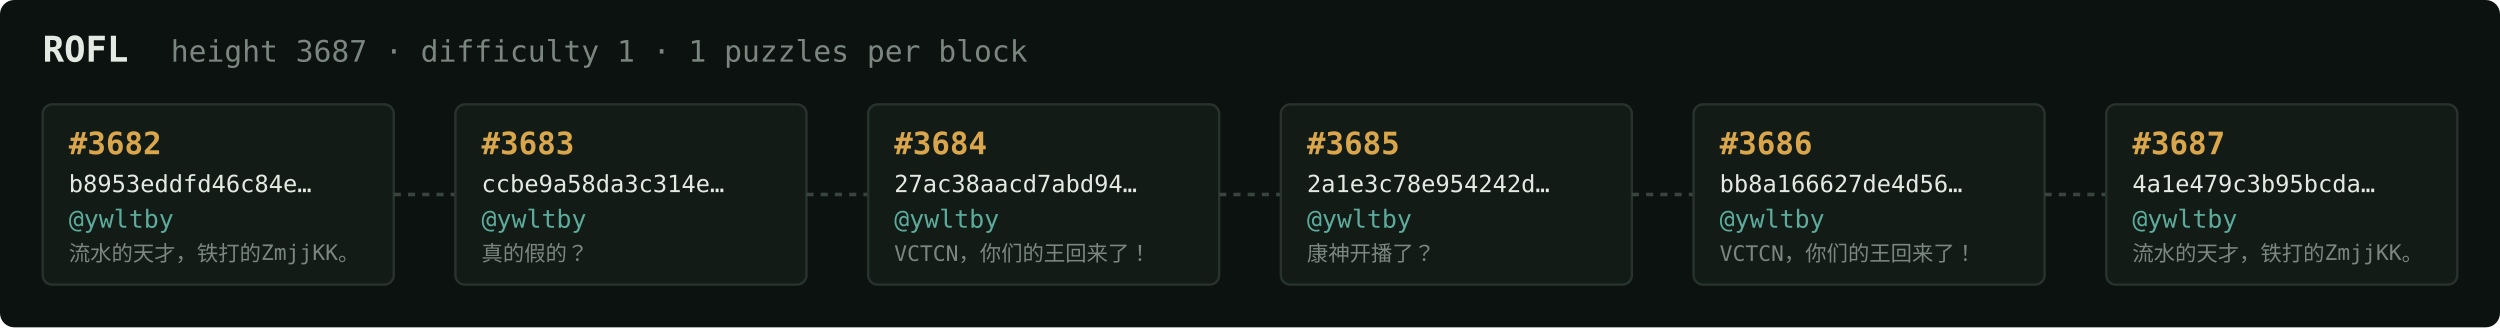
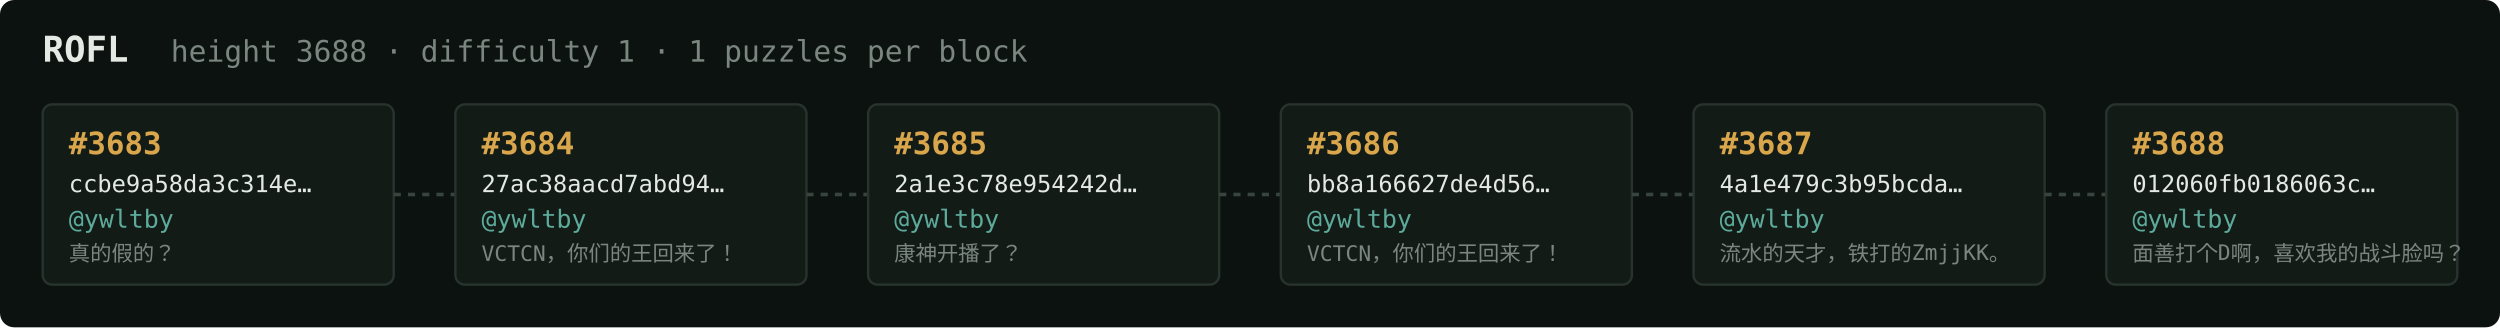
<svg xmlns="http://www.w3.org/2000/svg" width="1054" height="138" viewBox="0 0 1054 138" font-family="ui-monospace,SFMono-Regular,Menlo,monospace">
  <rect fill="#0c1210" width="1054" height="138" rx="6" />
  <text x="18" y="26" fill="#e5e9e3" font-size="15" font-weight="700">ROFL</text>
-   <text x="72" y="26" fill="#7a867f" font-size="12.5">height 3687 · difficulty 1 · 1 puzzles per block</text>
+   <text x="72" y="26" fill="#7a867f" font-size="12.5">height 3688 · difficulty 1 · 1 puzzles per block</text>
  <rect x="18" y="44" width="148" height="76" rx="4" fill="#131b17" stroke="#28332e" stroke-width="1" />
-   <text x="29" y="65" fill="#d9a64c" font-size="13" font-weight="700">#3682</text>
-   <text x="29" y="81" fill="#e5e9e3" font-size="10">b8953eddfd46c84e…</text>
+   <text x="29" y="65" fill="#d9a64c" font-size="13" font-weight="700">#3683</text>
+   <text x="29" y="81" fill="#e5e9e3" font-size="10">ccbe9a58da3c314e…</text>
  <text x="29" y="96" fill="#5cab9b" font-size="10.5">@ywltby</text>
-   <text x="29" y="110" fill="#7a867f" font-size="9">流水的天才，铁打的ZmjjKK。</text>
+   <text x="29" y="110" fill="#7a867f" font-size="9">真的假的？</text>
  <line x1="166" y1="82.0" x2="192" y2="82.0" stroke="#38443e" stroke-width="1.5" stroke-dasharray="3 3" />
  <rect x="192" y="44" width="148" height="76" rx="4" fill="#131b17" stroke="#28332e" stroke-width="1" />
-   <text x="203" y="65" fill="#d9a64c" font-size="13" font-weight="700">#3683</text>
-   <text x="203" y="81" fill="#e5e9e3" font-size="10">ccbe9a58da3c314e…</text>
+   <text x="203" y="65" fill="#d9a64c" font-size="13" font-weight="700">#3684</text>
+   <text x="203" y="81" fill="#e5e9e3" font-size="10">27ac38aacd7abd94…</text>
  <text x="203" y="96" fill="#5cab9b" font-size="10.5">@ywltby</text>
-   <text x="203" y="110" fill="#7a867f" font-size="9">真的假的？</text>
+   <text x="203" y="110" fill="#7a867f" font-size="9">VCTCN，你们的王回来了！</text>
  <line x1="340" y1="82.0" x2="366" y2="82.0" stroke="#38443e" stroke-width="1.5" stroke-dasharray="3 3" />
  <rect x="366" y="44" width="148" height="76" rx="4" fill="#131b17" stroke="#28332e" stroke-width="1" />
-   <text x="377" y="65" fill="#d9a64c" font-size="13" font-weight="700">#3684</text>
-   <text x="377" y="81" fill="#e5e9e3" font-size="10">27ac38aacd7abd94…</text>
+   <text x="377" y="65" fill="#d9a64c" font-size="13" font-weight="700">#3685</text>
+   <text x="377" y="81" fill="#e5e9e3" font-size="10">2a1e3c78e954242d…</text>
  <text x="377" y="96" fill="#5cab9b" font-size="10.5">@ywltby</text>
-   <text x="377" y="110" fill="#7a867f" font-size="9">VCTCN，你们的王回来了！</text>
+   <text x="377" y="110" fill="#7a867f" font-size="9">康神开播了？</text>
  <line x1="514" y1="82.0" x2="540" y2="82.0" stroke="#38443e" stroke-width="1.5" stroke-dasharray="3 3" />
  <rect x="540" y="44" width="148" height="76" rx="4" fill="#131b17" stroke="#28332e" stroke-width="1" />
-   <text x="551" y="65" fill="#d9a64c" font-size="13" font-weight="700">#3685</text>
-   <text x="551" y="81" fill="#e5e9e3" font-size="10">2a1e3c78e954242d…</text>
+   <text x="551" y="65" fill="#d9a64c" font-size="13" font-weight="700">#3686</text>
+   <text x="551" y="81" fill="#e5e9e3" font-size="10">bb8a166627de4d56…</text>
  <text x="551" y="96" fill="#5cab9b" font-size="10.5">@ywltby</text>
-   <text x="551" y="110" fill="#7a867f" font-size="9">康神开播了？</text>
+   <text x="551" y="110" fill="#7a867f" font-size="9">VCTCN，你们的王回来了！</text>
  <line x1="688" y1="82.0" x2="714" y2="82.0" stroke="#38443e" stroke-width="1.5" stroke-dasharray="3 3" />
  <rect x="714" y="44" width="148" height="76" rx="4" fill="#131b17" stroke="#28332e" stroke-width="1" />
-   <text x="725" y="65" fill="#d9a64c" font-size="13" font-weight="700">#3686</text>
-   <text x="725" y="81" fill="#e5e9e3" font-size="10">bb8a166627de4d56…</text>
+   <text x="725" y="65" fill="#d9a64c" font-size="13" font-weight="700">#3687</text>
+   <text x="725" y="81" fill="#e5e9e3" font-size="10">4a1e479c3b95bcda…</text>
  <text x="725" y="96" fill="#5cab9b" font-size="10.5">@ywltby</text>
-   <text x="725" y="110" fill="#7a867f" font-size="9">VCTCN，你们的王回来了！</text>
+   <text x="725" y="110" fill="#7a867f" font-size="9">流水的天才，铁打的ZmjjKK。</text>
  <line x1="862" y1="82.0" x2="888" y2="82.0" stroke="#38443e" stroke-width="1.5" stroke-dasharray="3 3" />
  <rect x="888" y="44" width="148" height="76" rx="4" fill="#131b17" stroke="#28332e" stroke-width="1" />
-   <text x="899" y="65" fill="#d9a64c" font-size="13" font-weight="700">#3687</text>
-   <text x="899" y="81" fill="#e5e9e3" font-size="10">4a1e479c3b95bcda…</text>
+   <text x="899" y="65" fill="#d9a64c" font-size="13" font-weight="700">#3688</text>
+   <text x="899" y="81" fill="#e5e9e3" font-size="10">012060fb0186063c…</text>
  <text x="899" y="96" fill="#5cab9b" font-size="10.5">@ywltby</text>
-   <text x="899" y="110" fill="#7a867f" font-size="9">流水的天才，铁打的ZmjjKK。</text>
+   <text x="899" y="110" fill="#7a867f" font-size="9">面善打个D啊，喜欢我的战斗脸吗？</text>
</svg>
